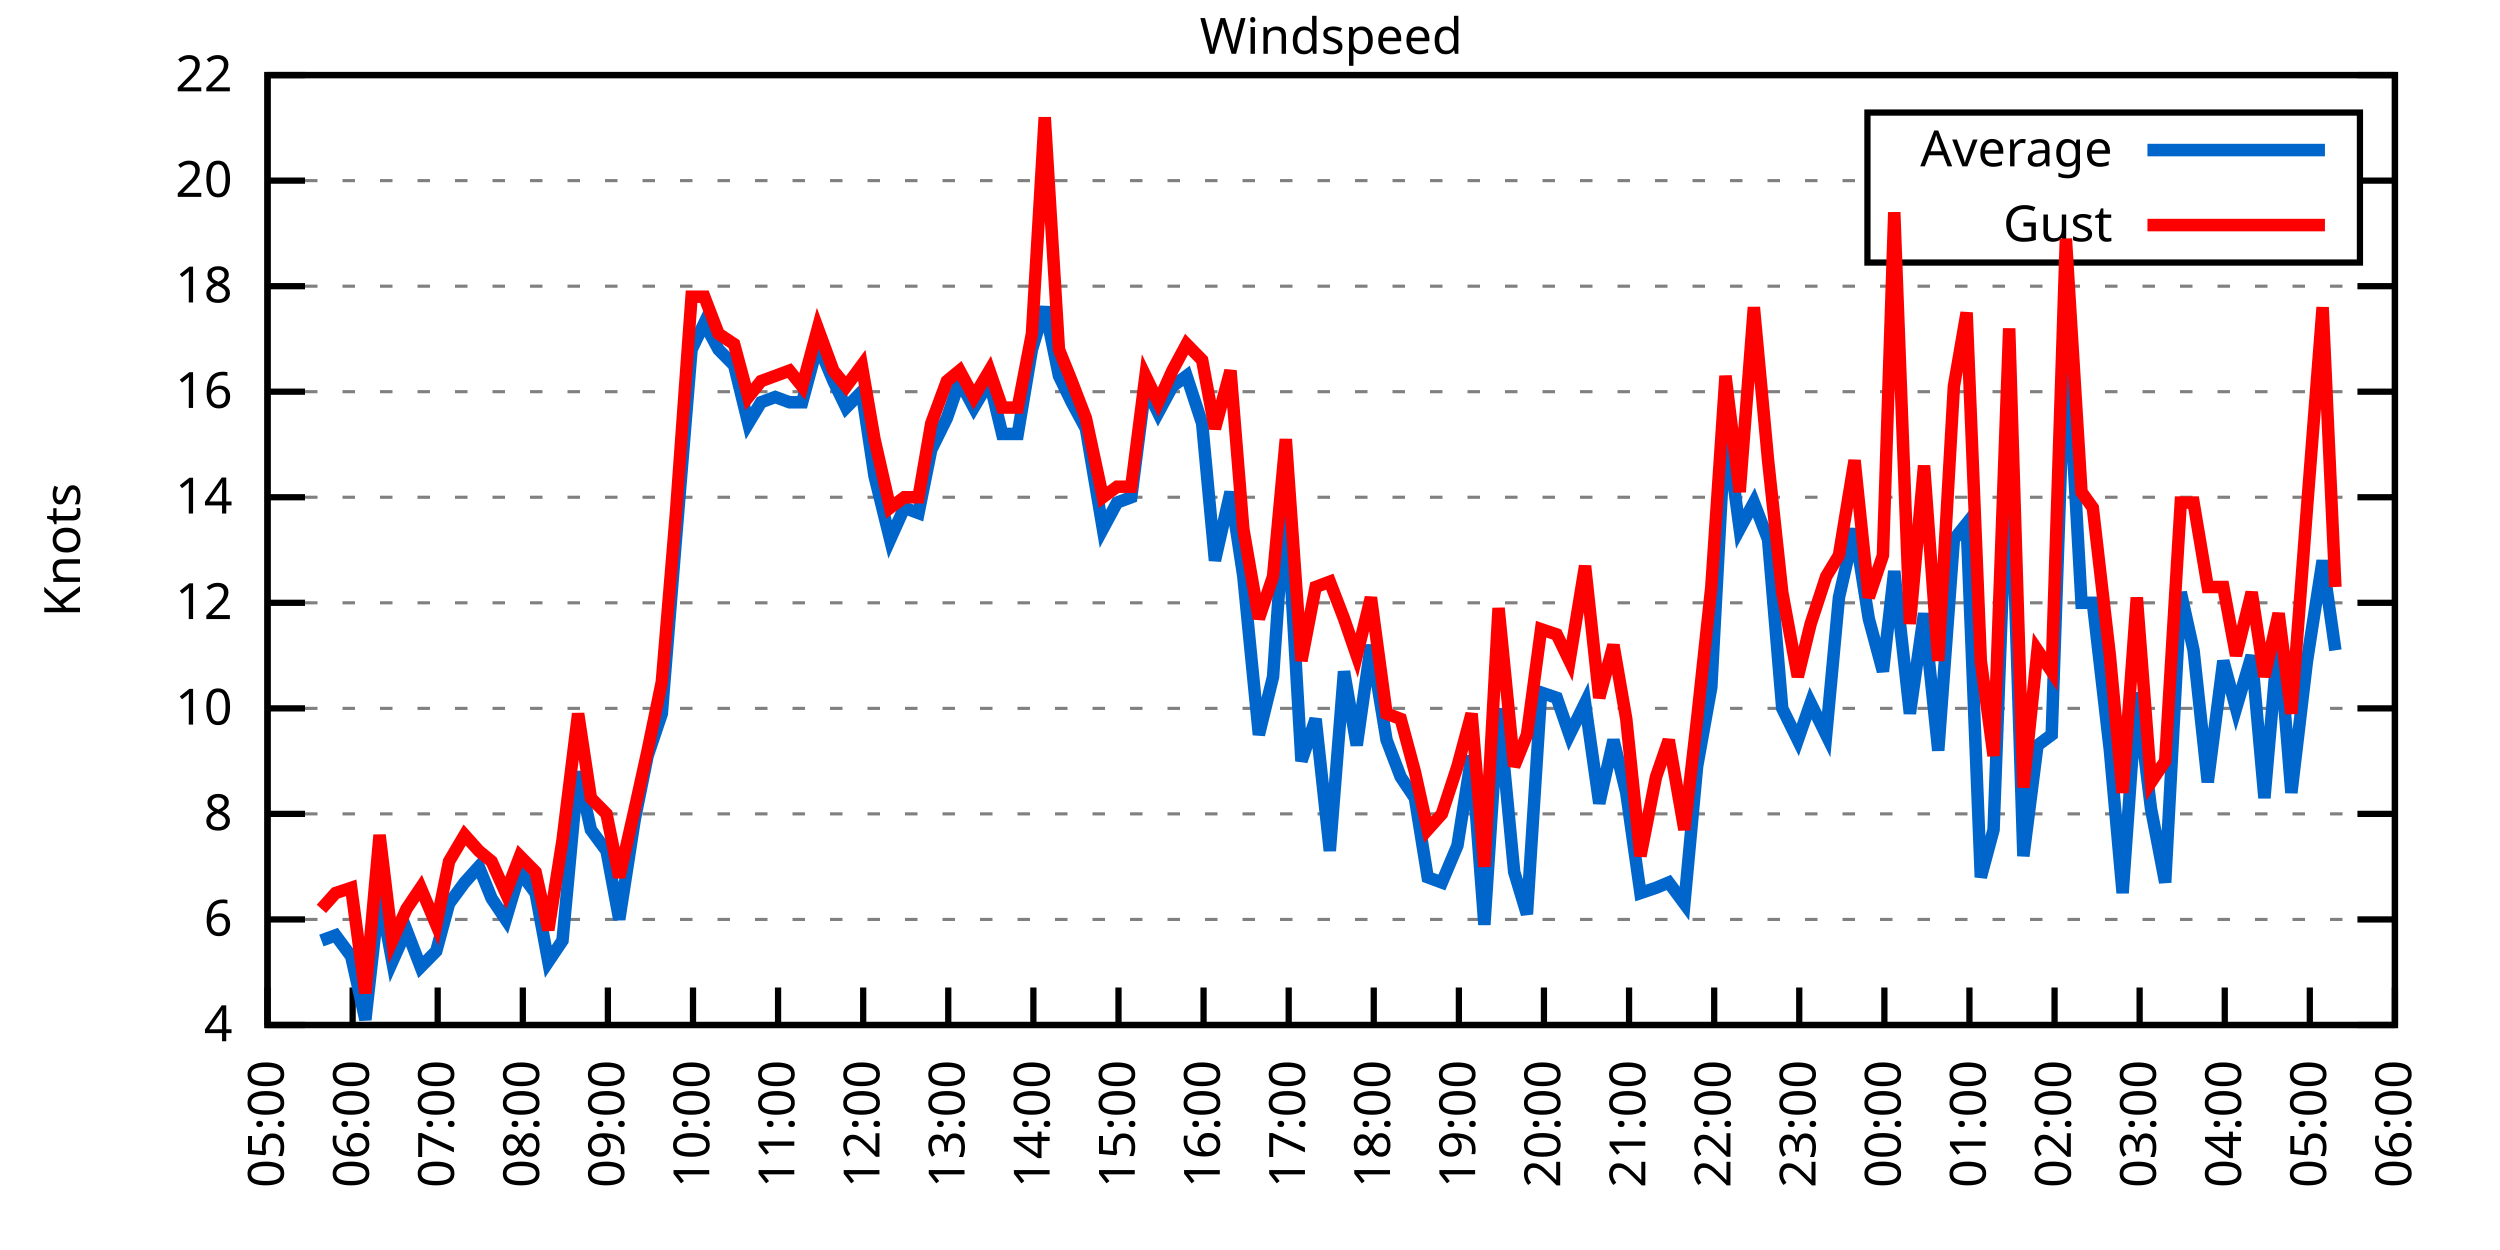
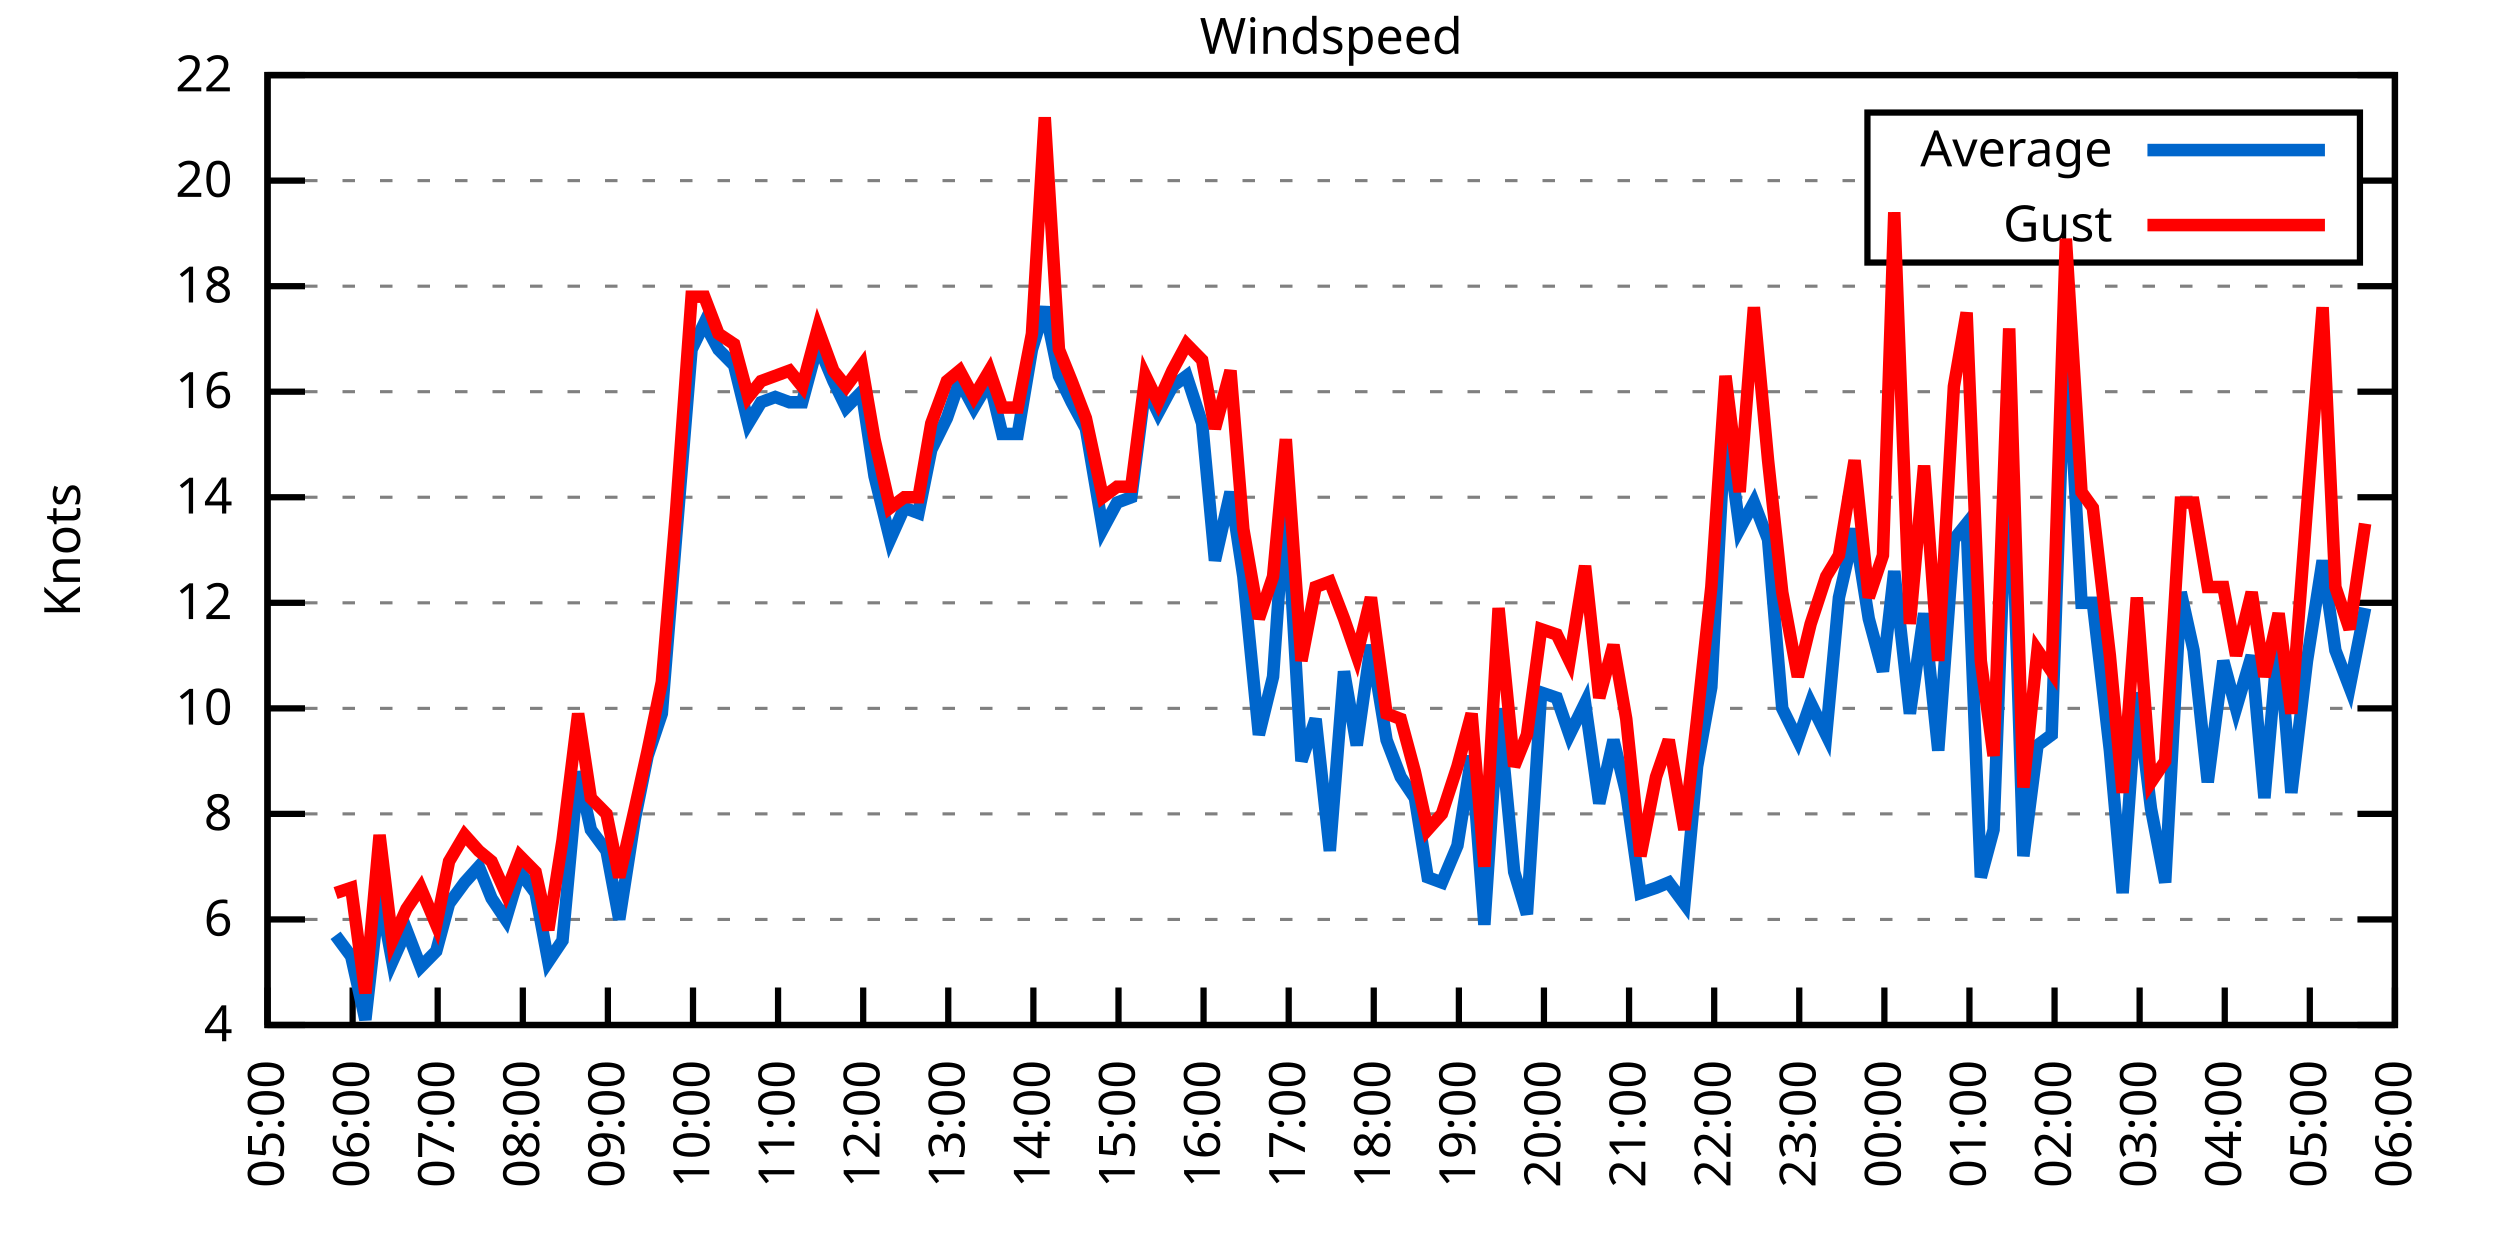
<svg xmlns="http://www.w3.org/2000/svg" xmlns:xlink="http://www.w3.org/1999/xlink" width="400" height="200" viewBox="0 0 400 200">
  <g id="gnuplot_canvas">
    <rect x="0" y="0" width="400" height="200" fill="none" />
    <defs>
      <circle id="gpDot" r="0.5" stroke-width="0.5" stroke="currentColor" />
      <path id="gpPt0" stroke-width="0.333" stroke="currentColor" d="M-1,0 h2 M0,-1 v2" />
      <path id="gpPt1" stroke-width="0.333" stroke="currentColor" d="M-1,-1 L1,1 M1,-1 L-1,1" />
      <path id="gpPt2" stroke-width="0.333" stroke="currentColor" d="M-1,0 L1,0 M0,-1 L0,1 M-1,-1 L1,1 M-1,1 L1,-1" />
      <rect id="gpPt3" stroke-width="0.333" stroke="currentColor" x="-1" y="-1" width="2" height="2" />
      <rect id="gpPt4" stroke-width="0.333" stroke="currentColor" fill="currentColor" x="-1" y="-1" width="2" height="2" />
      <circle id="gpPt5" stroke-width="0.333" stroke="currentColor" cx="0" cy="0" r="1" />
      <use xlink:href="#gpPt5" id="gpPt6" fill="currentColor" stroke="none" />
      <path id="gpPt7" stroke-width="0.333" stroke="currentColor" d="M0,-1.33 L-1.33,0.67 L1.33,0.67 z" />
      <use xlink:href="#gpPt7" id="gpPt8" fill="currentColor" stroke="none" />
      <use xlink:href="#gpPt7" id="gpPt9" stroke="currentColor" transform="rotate(180)" />
      <use xlink:href="#gpPt9" id="gpPt10" fill="currentColor" stroke="none" />
      <use xlink:href="#gpPt3" id="gpPt11" stroke="currentColor" transform="rotate(45)" />
      <use xlink:href="#gpPt11" id="gpPt12" fill="currentColor" stroke="none" />
      <path id="gpPt13" stroke-width="0.333" stroke="currentColor" d="M0,1.330 L1.265,0.411 L0.782,-1.067 L-0.782,-1.076 L-1.265,0.411 z" />
      <use xlink:href="#gpPt13" id="gpPt14" fill="currentColor" stroke="none" />
      <filter id="textbox" filterUnits="objectBoundingBox" x="0" y="0" height="1" width="1">
        <feFlood flood-color="white" flood-opacity="1" result="bgnd" />
        <feComposite in="SourceGraphic" in2="bgnd" operator="atop" />
      </filter>
      <filter id="greybox" filterUnits="objectBoundingBox" x="0" y="0" height="1" width="1">
        <feFlood flood-color="lightgrey" flood-opacity="1" result="grey" />
        <feComposite in="SourceGraphic" in2="grey" operator="atop" />
      </filter>
    </defs>
    <g fill="none" color="white" stroke="currentColor" stroke-width="1.00" stroke-linecap="butt" stroke-linejoin="miter">
</g>
    <g fill="none" color="black" stroke="currentColor" stroke-width="1.00" stroke-linecap="butt" stroke-linejoin="miter">
      <g stroke="none" shape-rendering="crispEdges">
        <polygon fill="rgb(255, 255, 255)" points="42.80,164.00 383.18,164.00 383.18,12.02 42.80,12.02 " />
      </g>
    </g>
    <g fill="none" color="black" stroke="currentColor" stroke-width="1.00" stroke-linecap="butt" stroke-linejoin="miter">
</g>
    <g fill="none" color="black" stroke="black" stroke-width="0.50" stroke-linecap="butt" stroke-linejoin="miter">
</g>
    <g fill="none" color="gray" stroke="currentColor" stroke-width="0.50" stroke-linecap="butt" stroke-linejoin="miter">
      <path stroke="gray" stroke-dasharray="2,4" class="gridline" d="M42.80,164.00 L383.19,164.00  " />
    </g>
    <g fill="none" color="gray" stroke="gray" stroke-width="1.00" stroke-linecap="butt" stroke-linejoin="miter">
</g>
    <g fill="none" color="black" stroke="currentColor" stroke-width="1.00" stroke-linecap="butt" stroke-linejoin="miter">
      <path stroke="black" d="M42.80,164.00 L48.80,164.00 M383.19,164.00 L377.19,164.00  " />
      <g transform="translate(37.20,166.60)" stroke="none" fill="black" font-family="Sans" font-size="8.00" text-anchor="end">
        <text>
          <tspan font-family="Sans"> 4</tspan>
        </text>
      </g>
    </g>
    <g fill="none" color="black" stroke="currentColor" stroke-width="1.00" stroke-linecap="butt" stroke-linejoin="miter">
</g>
    <g fill="none" color="black" stroke="black" stroke-width="0.50" stroke-linecap="butt" stroke-linejoin="miter">
</g>
    <g fill="none" color="gray" stroke="currentColor" stroke-width="0.50" stroke-linecap="butt" stroke-linejoin="miter">
      <path stroke="gray" stroke-dasharray="2,4" class="gridline" d="M42.80,147.11 L383.19,147.11  " />
    </g>
    <g fill="none" color="gray" stroke="gray" stroke-width="1.00" stroke-linecap="butt" stroke-linejoin="miter">
</g>
    <g fill="none" color="black" stroke="currentColor" stroke-width="1.00" stroke-linecap="butt" stroke-linejoin="miter">
      <path stroke="black" d="M42.80,147.11 L48.80,147.11 M383.19,147.11 L377.19,147.11  " />
      <g transform="translate(37.20,149.71)" stroke="none" fill="black" font-family="Sans" font-size="8.00" text-anchor="end">
        <text>
          <tspan font-family="Sans"> 6</tspan>
        </text>
      </g>
    </g>
    <g fill="none" color="black" stroke="currentColor" stroke-width="1.00" stroke-linecap="butt" stroke-linejoin="miter">
</g>
    <g fill="none" color="black" stroke="black" stroke-width="0.50" stroke-linecap="butt" stroke-linejoin="miter">
</g>
    <g fill="none" color="gray" stroke="currentColor" stroke-width="0.50" stroke-linecap="butt" stroke-linejoin="miter">
      <path stroke="gray" stroke-dasharray="2,4" class="gridline" d="M42.80,130.22 L383.19,130.22  " />
    </g>
    <g fill="none" color="gray" stroke="gray" stroke-width="1.00" stroke-linecap="butt" stroke-linejoin="miter">
</g>
    <g fill="none" color="black" stroke="currentColor" stroke-width="1.00" stroke-linecap="butt" stroke-linejoin="miter">
      <path stroke="black" d="M42.80,130.22 L48.80,130.22 M383.19,130.22 L377.19,130.22  " />
      <g transform="translate(37.20,132.82)" stroke="none" fill="black" font-family="Sans" font-size="8.00" text-anchor="end">
        <text>
          <tspan font-family="Sans"> 8</tspan>
        </text>
      </g>
    </g>
    <g fill="none" color="black" stroke="currentColor" stroke-width="1.00" stroke-linecap="butt" stroke-linejoin="miter">
</g>
    <g fill="none" color="black" stroke="black" stroke-width="0.50" stroke-linecap="butt" stroke-linejoin="miter">
</g>
    <g fill="none" color="gray" stroke="currentColor" stroke-width="0.50" stroke-linecap="butt" stroke-linejoin="miter">
      <path stroke="gray" stroke-dasharray="2,4" class="gridline" d="M42.80,113.34 L383.19,113.34  " />
    </g>
    <g fill="none" color="gray" stroke="gray" stroke-width="1.00" stroke-linecap="butt" stroke-linejoin="miter">
</g>
    <g fill="none" color="black" stroke="currentColor" stroke-width="1.00" stroke-linecap="butt" stroke-linejoin="miter">
      <path stroke="black" d="M42.80,113.34 L48.80,113.34 M383.19,113.34 L377.19,113.34  " />
      <g transform="translate(37.20,115.94)" stroke="none" fill="black" font-family="Sans" font-size="8.00" text-anchor="end">
        <text>
          <tspan font-family="Sans"> 10</tspan>
        </text>
      </g>
    </g>
    <g fill="none" color="black" stroke="currentColor" stroke-width="1.00" stroke-linecap="butt" stroke-linejoin="miter">
</g>
    <g fill="none" color="black" stroke="black" stroke-width="0.50" stroke-linecap="butt" stroke-linejoin="miter">
</g>
    <g fill="none" color="gray" stroke="currentColor" stroke-width="0.50" stroke-linecap="butt" stroke-linejoin="miter">
      <path stroke="gray" stroke-dasharray="2,4" class="gridline" d="M42.80,96.45 L383.19,96.45  " />
    </g>
    <g fill="none" color="gray" stroke="gray" stroke-width="1.00" stroke-linecap="butt" stroke-linejoin="miter">
</g>
    <g fill="none" color="black" stroke="currentColor" stroke-width="1.00" stroke-linecap="butt" stroke-linejoin="miter">
      <path stroke="black" d="M42.80,96.45 L48.80,96.45 M383.19,96.45 L377.19,96.45  " />
      <g transform="translate(37.20,99.05)" stroke="none" fill="black" font-family="Sans" font-size="8.00" text-anchor="end">
        <text>
          <tspan font-family="Sans"> 12</tspan>
        </text>
      </g>
    </g>
    <g fill="none" color="black" stroke="currentColor" stroke-width="1.00" stroke-linecap="butt" stroke-linejoin="miter">
</g>
    <g fill="none" color="black" stroke="black" stroke-width="0.50" stroke-linecap="butt" stroke-linejoin="miter">
</g>
    <g fill="none" color="gray" stroke="currentColor" stroke-width="0.50" stroke-linecap="butt" stroke-linejoin="miter">
      <path stroke="gray" stroke-dasharray="2,4" class="gridline" d="M42.80,79.56 L383.19,79.56  " />
    </g>
    <g fill="none" color="gray" stroke="gray" stroke-width="1.00" stroke-linecap="butt" stroke-linejoin="miter">
</g>
    <g fill="none" color="black" stroke="currentColor" stroke-width="1.00" stroke-linecap="butt" stroke-linejoin="miter">
      <path stroke="black" d="M42.80,79.56 L48.80,79.56 M383.19,79.56 L377.19,79.56  " />
      <g transform="translate(37.20,82.16)" stroke="none" fill="black" font-family="Sans" font-size="8.00" text-anchor="end">
        <text>
          <tspan font-family="Sans"> 14</tspan>
        </text>
      </g>
    </g>
    <g fill="none" color="black" stroke="currentColor" stroke-width="1.00" stroke-linecap="butt" stroke-linejoin="miter">
</g>
    <g fill="none" color="black" stroke="black" stroke-width="0.50" stroke-linecap="butt" stroke-linejoin="miter">
</g>
    <g fill="none" color="gray" stroke="currentColor" stroke-width="0.50" stroke-linecap="butt" stroke-linejoin="miter">
      <path stroke="gray" stroke-dasharray="2,4" class="gridline" d="M42.80,62.67 L383.19,62.67  " />
    </g>
    <g fill="none" color="gray" stroke="gray" stroke-width="1.00" stroke-linecap="butt" stroke-linejoin="miter">
</g>
    <g fill="none" color="black" stroke="currentColor" stroke-width="1.00" stroke-linecap="butt" stroke-linejoin="miter">
      <path stroke="black" d="M42.80,62.67 L48.80,62.67 M383.19,62.67 L377.19,62.67  " />
      <g transform="translate(37.20,65.27)" stroke="none" fill="black" font-family="Sans" font-size="8.00" text-anchor="end">
        <text>
          <tspan font-family="Sans"> 16</tspan>
        </text>
      </g>
    </g>
    <g fill="none" color="black" stroke="currentColor" stroke-width="1.00" stroke-linecap="butt" stroke-linejoin="miter">
</g>
    <g fill="none" color="black" stroke="black" stroke-width="0.50" stroke-linecap="butt" stroke-linejoin="miter">
</g>
    <g fill="none" color="gray" stroke="currentColor" stroke-width="0.50" stroke-linecap="butt" stroke-linejoin="miter">
      <path stroke="gray" stroke-dasharray="2,4" class="gridline" d="M42.80,45.79 L383.19,45.79  " />
    </g>
    <g fill="none" color="gray" stroke="gray" stroke-width="1.00" stroke-linecap="butt" stroke-linejoin="miter">
</g>
    <g fill="none" color="black" stroke="currentColor" stroke-width="1.00" stroke-linecap="butt" stroke-linejoin="miter">
      <path stroke="black" d="M42.80,45.79 L48.80,45.79 M383.19,45.79 L377.19,45.79  " />
      <g transform="translate(37.20,48.39)" stroke="none" fill="black" font-family="Sans" font-size="8.00" text-anchor="end">
        <text>
          <tspan font-family="Sans"> 18</tspan>
        </text>
      </g>
    </g>
    <g fill="none" color="black" stroke="currentColor" stroke-width="1.00" stroke-linecap="butt" stroke-linejoin="miter">
</g>
    <g fill="none" color="black" stroke="black" stroke-width="0.50" stroke-linecap="butt" stroke-linejoin="miter">
</g>
    <g fill="none" color="gray" stroke="currentColor" stroke-width="0.50" stroke-linecap="butt" stroke-linejoin="miter">
      <path stroke="gray" stroke-dasharray="2,4" class="gridline" d="M42.80,28.90 L298.79,28.90 M377.59,28.90 L383.19,28.90  " />
    </g>
    <g fill="none" color="gray" stroke="gray" stroke-width="1.00" stroke-linecap="butt" stroke-linejoin="miter">
</g>
    <g fill="none" color="black" stroke="currentColor" stroke-width="1.00" stroke-linecap="butt" stroke-linejoin="miter">
      <path stroke="black" d="M42.80,28.90 L48.80,28.90 M383.19,28.90 L377.19,28.90  " />
      <g transform="translate(37.20,31.50)" stroke="none" fill="black" font-family="Sans" font-size="8.00" text-anchor="end">
        <text>
          <tspan font-family="Sans"> 20</tspan>
        </text>
      </g>
    </g>
    <g fill="none" color="black" stroke="currentColor" stroke-width="1.00" stroke-linecap="butt" stroke-linejoin="miter">
</g>
    <g fill="none" color="black" stroke="black" stroke-width="0.50" stroke-linecap="butt" stroke-linejoin="miter">
</g>
    <g fill="none" color="gray" stroke="currentColor" stroke-width="0.50" stroke-linecap="butt" stroke-linejoin="miter">
      <path stroke="gray" stroke-dasharray="2,4" class="gridline" d="M42.80,12.01 L383.19,12.01  " />
    </g>
    <g fill="none" color="gray" stroke="gray" stroke-width="1.00" stroke-linecap="butt" stroke-linejoin="miter">
</g>
    <g fill="none" color="black" stroke="currentColor" stroke-width="1.00" stroke-linecap="butt" stroke-linejoin="miter">
      <path stroke="black" d="M42.80,12.01 L48.80,12.01 M383.19,12.01 L377.19,12.01  " />
      <g transform="translate(37.20,14.61)" stroke="none" fill="black" font-family="Sans" font-size="8.00" text-anchor="end">
        <text>
          <tspan font-family="Sans"> 22</tspan>
        </text>
      </g>
    </g>
    <g fill="none" color="black" stroke="currentColor" stroke-width="1.00" stroke-linecap="butt" stroke-linejoin="miter">
      <path stroke="black" d="M42.80,164.00 L42.80,158.00  " />
      <g transform="translate(45.40,169.60) rotate(270.00)" stroke="none" fill="black" font-family="Sans" font-size="8.00" text-anchor="end">
        <text>
          <tspan font-family="Sans">05:00</tspan>
        </text>
      </g>
    </g>
    <g fill="none" color="black" stroke="currentColor" stroke-width="1.00" stroke-linecap="butt" stroke-linejoin="miter">
      <path stroke="black" d="M56.42,164.00 L56.42,158.00  " />
      <g transform="translate(59.02,169.60) rotate(270.00)" stroke="none" fill="black" font-family="Sans" font-size="8.00" text-anchor="end">
        <text>
          <tspan font-family="Sans">06:00</tspan>
        </text>
      </g>
    </g>
    <g fill="none" color="black" stroke="currentColor" stroke-width="1.00" stroke-linecap="butt" stroke-linejoin="miter">
      <path stroke="black" d="M70.03,164.00 L70.03,158.00  " />
      <g transform="translate(72.63,169.60) rotate(270.00)" stroke="none" fill="black" font-family="Sans" font-size="8.00" text-anchor="end">
        <text>
          <tspan font-family="Sans">07:00</tspan>
        </text>
      </g>
    </g>
    <g fill="none" color="black" stroke="currentColor" stroke-width="1.00" stroke-linecap="butt" stroke-linejoin="miter">
      <path stroke="black" d="M83.65,164.00 L83.65,158.00  " />
      <g transform="translate(86.25,169.60) rotate(270.00)" stroke="none" fill="black" font-family="Sans" font-size="8.00" text-anchor="end">
        <text>
          <tspan font-family="Sans">08:00</tspan>
        </text>
      </g>
    </g>
    <g fill="none" color="black" stroke="currentColor" stroke-width="1.00" stroke-linecap="butt" stroke-linejoin="miter">
      <path stroke="black" d="M97.26,164.00 L97.26,158.00  " />
      <g transform="translate(99.86,169.60) rotate(270.00)" stroke="none" fill="black" font-family="Sans" font-size="8.00" text-anchor="end">
        <text>
          <tspan font-family="Sans">09:00</tspan>
        </text>
      </g>
    </g>
    <g fill="none" color="black" stroke="currentColor" stroke-width="1.00" stroke-linecap="butt" stroke-linejoin="miter">
      <path stroke="black" d="M110.88,164.00 L110.88,158.00  " />
      <g transform="translate(113.48,169.60) rotate(270.00)" stroke="none" fill="black" font-family="Sans" font-size="8.00" text-anchor="end">
        <text>
          <tspan font-family="Sans">10:00</tspan>
        </text>
      </g>
    </g>
    <g fill="none" color="black" stroke="currentColor" stroke-width="1.00" stroke-linecap="butt" stroke-linejoin="miter">
      <path stroke="black" d="M124.49,164.00 L124.49,158.00  " />
      <g transform="translate(127.09,169.60) rotate(270.00)" stroke="none" fill="black" font-family="Sans" font-size="8.00" text-anchor="end">
        <text>
          <tspan font-family="Sans">11:00</tspan>
        </text>
      </g>
    </g>
    <g fill="none" color="black" stroke="currentColor" stroke-width="1.00" stroke-linecap="butt" stroke-linejoin="miter">
      <path stroke="black" d="M138.11,164.00 L138.11,158.00  " />
      <g transform="translate(140.71,169.60) rotate(270.00)" stroke="none" fill="black" font-family="Sans" font-size="8.00" text-anchor="end">
        <text>
          <tspan font-family="Sans">12:00</tspan>
        </text>
      </g>
    </g>
    <g fill="none" color="black" stroke="currentColor" stroke-width="1.00" stroke-linecap="butt" stroke-linejoin="miter">
      <path stroke="black" d="M151.72,164.00 L151.72,158.00  " />
      <g transform="translate(154.32,169.60) rotate(270.00)" stroke="none" fill="black" font-family="Sans" font-size="8.00" text-anchor="end">
        <text>
          <tspan font-family="Sans">13:00</tspan>
        </text>
      </g>
    </g>
    <g fill="none" color="black" stroke="currentColor" stroke-width="1.00" stroke-linecap="butt" stroke-linejoin="miter">
      <path stroke="black" d="M165.34,164.00 L165.34,158.00  " />
      <g transform="translate(167.94,169.60) rotate(270.00)" stroke="none" fill="black" font-family="Sans" font-size="8.00" text-anchor="end">
        <text>
          <tspan font-family="Sans">14:00</tspan>
        </text>
      </g>
    </g>
    <g fill="none" color="black" stroke="currentColor" stroke-width="1.00" stroke-linecap="butt" stroke-linejoin="miter">
      <path stroke="black" d="M178.96,164.00 L178.96,158.00  " />
      <g transform="translate(181.56,169.60) rotate(270.00)" stroke="none" fill="black" font-family="Sans" font-size="8.00" text-anchor="end">
        <text>
          <tspan font-family="Sans">15:00</tspan>
        </text>
      </g>
    </g>
    <g fill="none" color="black" stroke="currentColor" stroke-width="1.00" stroke-linecap="butt" stroke-linejoin="miter">
      <path stroke="black" d="M192.57,164.00 L192.57,158.00  " />
      <g transform="translate(195.17,169.60) rotate(270.00)" stroke="none" fill="black" font-family="Sans" font-size="8.00" text-anchor="end">
        <text>
          <tspan font-family="Sans">16:00</tspan>
        </text>
      </g>
    </g>
    <g fill="none" color="black" stroke="currentColor" stroke-width="1.00" stroke-linecap="butt" stroke-linejoin="miter">
      <path stroke="black" d="M206.19,164.00 L206.19,158.00  " />
      <g transform="translate(208.79,169.60) rotate(270.00)" stroke="none" fill="black" font-family="Sans" font-size="8.00" text-anchor="end">
        <text>
          <tspan font-family="Sans">17:00</tspan>
        </text>
      </g>
    </g>
    <g fill="none" color="black" stroke="currentColor" stroke-width="1.00" stroke-linecap="butt" stroke-linejoin="miter">
      <path stroke="black" d="M219.80,164.00 L219.80,158.00  " />
      <g transform="translate(222.40,169.60) rotate(270.00)" stroke="none" fill="black" font-family="Sans" font-size="8.00" text-anchor="end">
        <text>
          <tspan font-family="Sans">18:00</tspan>
        </text>
      </g>
    </g>
    <g fill="none" color="black" stroke="currentColor" stroke-width="1.00" stroke-linecap="butt" stroke-linejoin="miter">
      <path stroke="black" d="M233.42,164.00 L233.42,158.00  " />
      <g transform="translate(236.02,169.60) rotate(270.00)" stroke="none" fill="black" font-family="Sans" font-size="8.00" text-anchor="end">
        <text>
          <tspan font-family="Sans">19:00</tspan>
        </text>
      </g>
    </g>
    <g fill="none" color="black" stroke="currentColor" stroke-width="1.00" stroke-linecap="butt" stroke-linejoin="miter">
      <path stroke="black" d="M247.03,164.00 L247.03,158.00  " />
      <g transform="translate(249.63,169.60) rotate(270.00)" stroke="none" fill="black" font-family="Sans" font-size="8.00" text-anchor="end">
        <text>
          <tspan font-family="Sans">20:00</tspan>
        </text>
      </g>
    </g>
    <g fill="none" color="black" stroke="currentColor" stroke-width="1.00" stroke-linecap="butt" stroke-linejoin="miter">
      <path stroke="black" d="M260.65,164.00 L260.65,158.00  " />
      <g transform="translate(263.25,169.60) rotate(270.00)" stroke="none" fill="black" font-family="Sans" font-size="8.00" text-anchor="end">
        <text>
          <tspan font-family="Sans">21:00</tspan>
        </text>
      </g>
    </g>
    <g fill="none" color="black" stroke="currentColor" stroke-width="1.00" stroke-linecap="butt" stroke-linejoin="miter">
      <path stroke="black" d="M274.27,164.00 L274.27,158.00  " />
      <g transform="translate(276.87,169.60) rotate(270.00)" stroke="none" fill="black" font-family="Sans" font-size="8.00" text-anchor="end">
        <text>
          <tspan font-family="Sans">22:00</tspan>
        </text>
      </g>
    </g>
    <g fill="none" color="black" stroke="currentColor" stroke-width="1.00" stroke-linecap="butt" stroke-linejoin="miter">
      <path stroke="black" d="M287.88,164.00 L287.88,158.00  " />
      <g transform="translate(290.48,169.60) rotate(270.00)" stroke="none" fill="black" font-family="Sans" font-size="8.00" text-anchor="end">
        <text>
          <tspan font-family="Sans">23:00</tspan>
        </text>
      </g>
    </g>
    <g fill="none" color="black" stroke="currentColor" stroke-width="1.00" stroke-linecap="butt" stroke-linejoin="miter">
      <path stroke="black" d="M301.50,164.00 L301.50,158.00  " />
      <g transform="translate(304.10,169.60) rotate(270.00)" stroke="none" fill="black" font-family="Sans" font-size="8.00" text-anchor="end">
        <text>
          <tspan font-family="Sans">00:00</tspan>
        </text>
      </g>
    </g>
    <g fill="none" color="black" stroke="currentColor" stroke-width="1.00" stroke-linecap="butt" stroke-linejoin="miter">
      <path stroke="black" d="M315.11,164.00 L315.11,158.00  " />
      <g transform="translate(317.71,169.60) rotate(270.00)" stroke="none" fill="black" font-family="Sans" font-size="8.00" text-anchor="end">
        <text>
          <tspan font-family="Sans">01:00</tspan>
        </text>
      </g>
    </g>
    <g fill="none" color="black" stroke="currentColor" stroke-width="1.00" stroke-linecap="butt" stroke-linejoin="miter">
      <path stroke="black" d="M328.73,164.00 L328.73,158.00  " />
      <g transform="translate(331.33,169.60) rotate(270.00)" stroke="none" fill="black" font-family="Sans" font-size="8.00" text-anchor="end">
        <text>
          <tspan font-family="Sans">02:00</tspan>
        </text>
      </g>
    </g>
    <g fill="none" color="black" stroke="currentColor" stroke-width="1.00" stroke-linecap="butt" stroke-linejoin="miter">
      <path stroke="black" d="M342.34,164.00 L342.34,158.00  " />
      <g transform="translate(344.94,169.60) rotate(270.00)" stroke="none" fill="black" font-family="Sans" font-size="8.00" text-anchor="end">
        <text>
          <tspan font-family="Sans">03:00</tspan>
        </text>
      </g>
    </g>
    <g fill="none" color="black" stroke="currentColor" stroke-width="1.00" stroke-linecap="butt" stroke-linejoin="miter">
      <path stroke="black" d="M355.96,164.00 L355.96,158.00  " />
      <g transform="translate(358.56,169.60) rotate(270.00)" stroke="none" fill="black" font-family="Sans" font-size="8.00" text-anchor="end">
        <text>
          <tspan font-family="Sans">04:00</tspan>
        </text>
      </g>
    </g>
    <g fill="none" color="black" stroke="currentColor" stroke-width="1.00" stroke-linecap="butt" stroke-linejoin="miter">
      <path stroke="black" d="M369.57,164.00 L369.57,158.00  " />
      <g transform="translate(372.17,169.60) rotate(270.00)" stroke="none" fill="black" font-family="Sans" font-size="8.00" text-anchor="end">
        <text>
          <tspan font-family="Sans">05:00</tspan>
        </text>
      </g>
    </g>
    <g fill="none" color="black" stroke="currentColor" stroke-width="1.00" stroke-linecap="butt" stroke-linejoin="miter">
      <path stroke="black" d="M383.19,164.00 L383.19,158.00  " />
      <g transform="translate(385.79,169.60) rotate(270.00)" stroke="none" fill="black" font-family="Sans" font-size="8.00" text-anchor="end">
        <text>
          <tspan font-family="Sans">06:00</tspan>
        </text>
      </g>
    </g>
    <g fill="none" color="black" stroke="currentColor" stroke-width="1.00" stroke-linecap="butt" stroke-linejoin="miter">
</g>
    <g fill="none" color="black" stroke="currentColor" stroke-width="1.00" stroke-linecap="butt" stroke-linejoin="miter">
      <path stroke="black" d="M42.80,12.01 L42.80,164.00 L383.19,164.00 L383.19,12.01 L42.80,12.01 Z  " />
    </g>
    <g fill="none" color="black" stroke="currentColor" stroke-width="1.00" stroke-linecap="butt" stroke-linejoin="miter">
</g>
    <g fill="none" color="black" stroke="currentColor" stroke-width="1.00" stroke-linecap="butt" stroke-linejoin="miter">
      <path stroke="black" d="M298.79,42.01 L298.79,18.01 L377.59,18.01 L377.59,42.01 L298.79,42.01 Z  " />
    </g>
    <g id="Windspeed_plot_1">
      <g fill="none" color="white" stroke="black" stroke-width="2.00" stroke-linecap="butt" stroke-linejoin="miter">
</g>
      <g fill="none" color="black" stroke="currentColor" stroke-width="2.00" stroke-linecap="butt" stroke-linejoin="miter">
        <g transform="translate(337.99,26.61)" stroke="none" fill="black" font-family="Sans" font-size="8.00" text-anchor="end">
          <text>
            <tspan font-family="Sans">Average</tspan>
          </text>
        </g>
      </g>
      <g fill="none" color="black" stroke="currentColor" stroke-width="2.00" stroke-linecap="butt" stroke-linejoin="miter">
-         <path stroke="rgb(  0, 102, 204)" d="M343.59,24.01 L371.99,24.01 M51.42,150.49 L53.69,149.65 L56.19,153.02 L58.46,163.16 L60.73,142.89 L62.77,153.87   L65.04,148.80 L67.31,154.71 L69.80,152.18 L71.85,144.58 L74.34,141.20 L76.61,138.67 L78.65,143.73 L80.92,147.11   L83.19,139.51 L85.69,142.89 L87.73,153.87 L90.00,150.49 L92.50,123.47 L94.54,132.76 L97.04,136.14 L99.08,147.11   L101.57,131.07 L103.62,120.94 L105.89,114.18 L108.15,86.32 L110.65,55.92 L112.69,51.70 L114.96,55.92 L117.46,58.45   L119.73,67.74 L121.77,64.36 L124.04,63.52 L126.31,64.36 L128.35,64.36 L130.85,55.07 L133.34,60.98 L135.39,65.21   L137.88,62.67 L139.92,76.18 L142.42,86.32 L144.69,81.25 L146.96,82.09 L149.00,71.96 L151.50,66.90 L153.54,60.98   L155.81,65.21 L158.31,60.98 L160.35,69.43 L162.84,69.43 L165.11,55.92 L167.16,49.16 L169.43,60.14 L171.47,64.36   L173.74,68.58 L176.46,84.63 L178.73,80.41 L181.00,79.56 L183.27,61.83 L185.31,66.05 L187.58,61.83 L189.85,60.14   L192.34,67.74 L194.39,89.69 L196.88,78.72 L198.93,92.23 L201.42,117.56 L203.69,108.27 L205.73,78.72 L208.23,121.78   L210.50,115.03 L212.77,136.14 L215.04,107.43 L217.08,119.25 L219.35,103.20 L221.85,118.40 L224.11,124.31 L226.38,127.69   L228.43,140.36 L230.70,141.20 L233.19,135.29 L235.46,120.94 L237.50,147.96 L239.77,113.34 L242.27,139.51 L244.31,146.27   L246.58,110.80 L249.08,111.65 L251.12,117.56 L253.61,112.49 L255.88,128.54 L258.15,118.40 L260.20,126.85 L262.47,142.89   L264.96,142.05 L267.00,141.20 L269.50,144.58 L271.54,122.62 L273.81,109.96 L276.08,67.74 L278.35,84.63 L280.62,80.41   L282.89,86.32 L285.16,113.34 L287.65,118.40 L289.70,112.49 L292.19,117.56 L294.23,95.60 L296.73,84.63 L299.00,98.98   L301.27,107.43 L303.08,91.38 L305.58,114.18 L307.85,98.14 L310.12,120.09 L312.62,86.32 L314.66,83.78 L316.93,140.36   L318.97,132.76 L321.47,66.05 L323.74,136.98 L326.00,119.25 L328.27,117.56 L330.54,51.70 L333.04,96.45 L334.85,96.45   L337.58,120.09 L339.62,142.89 L341.89,110.80 L344.16,129.38 L346.43,141.20 L348.92,94.76 L350.97,104.05 L353.24,125.16   L355.73,105.74 L357.77,113.34 L360.27,104.89 L362.31,127.69 L364.58,101.52 L366.62,126.85 L369.12,105.74 L371.62,89.69   L373.66,104.05  " />
+         <path stroke="rgb(  0, 102, 204)" d="M343.59,24.01 L371.99,24.01 M53.69,149.65 L56.19,153.02 L58.46,163.16 L60.73,142.89 L62.77,153.87 L65.04,148.80   L67.31,154.71 L69.80,152.18 L71.85,144.58 L74.34,141.20 L76.61,138.67 L78.65,143.73 L80.92,147.11 L83.19,139.51   L85.69,142.89 L87.73,153.87 L90.00,150.49 L92.50,123.47 L94.54,132.76 L97.04,136.14 L99.08,147.11 L101.57,131.07   L103.62,120.94 L105.89,114.18 L108.15,86.32 L110.65,55.92 L112.69,51.70 L114.96,55.92 L117.46,58.45 L119.73,67.74   L121.77,64.36 L124.04,63.52 L126.31,64.36 L128.35,64.36 L130.85,55.07 L133.34,60.98 L135.39,65.21 L137.88,62.67   L139.92,76.18 L142.42,86.32 L144.69,81.25 L146.96,82.09 L149.00,71.96 L151.50,66.90 L153.54,60.98 L155.81,65.21   L158.31,60.98 L160.35,69.43 L162.84,69.43 L165.11,55.92 L167.16,49.16 L169.43,60.14 L171.47,64.36 L173.74,68.58   L176.46,84.63 L178.73,80.41 L181.00,79.56 L183.27,61.83 L185.31,66.05 L187.58,61.83 L189.85,60.14 L192.34,67.74   L194.39,89.69 L196.88,78.72 L198.93,92.23 L201.42,117.56 L203.69,108.27 L205.73,78.72 L208.23,121.78 L210.50,115.03   L212.77,136.14 L215.04,107.43 L217.08,119.25 L219.35,103.20 L221.85,118.40 L224.11,124.31 L226.38,127.69 L228.43,140.36   L230.70,141.20 L233.19,135.29 L235.46,120.94 L237.50,147.96 L239.77,113.34 L242.27,139.51 L244.31,146.27 L246.58,110.80   L249.08,111.65 L251.12,117.56 L253.61,112.49 L255.88,128.54 L258.15,118.40 L260.20,126.85 L262.47,142.89 L264.96,142.05   L267.00,141.20 L269.50,144.58 L271.54,122.62 L273.81,109.96 L276.08,67.74 L278.35,84.63 L280.62,80.41 L282.89,86.32   L285.16,113.34 L287.65,118.40 L289.70,112.49 L292.19,117.56 L294.23,95.60 L296.73,84.63 L299.00,98.98 L301.27,107.43   L303.08,91.38 L305.58,114.18 L307.85,98.14 L310.12,120.09 L312.62,86.32 L314.66,83.78 L316.93,140.36 L318.97,132.76   L321.47,66.05 L323.74,136.98 L326.00,119.25 L328.27,117.56 L330.54,51.70 L333.04,96.45 L334.85,96.45 L337.58,120.09   L339.62,142.89 L341.89,110.80 L344.16,129.38 L346.43,141.20 L348.92,94.76 L350.97,104.05 L353.24,125.16 L355.73,105.74   L357.77,113.34 L360.27,104.89 L362.31,127.69 L364.58,101.52 L366.62,126.85 L369.12,105.74 L371.62,89.69 L373.66,104.05   L375.93,109.96 L378.42,97.29  " />
      </g>
    </g>
    <g id="Windspeed_plot_2">
      <g fill="none" color="black" stroke="currentColor" stroke-width="2.00" stroke-linecap="butt" stroke-linejoin="miter">
        <g transform="translate(337.99,38.61)" stroke="none" fill="black" font-family="Sans" font-size="8.00" text-anchor="end">
          <text>
            <tspan font-family="Sans">Gust</tspan>
          </text>
        </g>
      </g>
      <g fill="none" color="black" stroke="currentColor" stroke-width="2.00" stroke-linecap="butt" stroke-linejoin="miter">
-         <path stroke="rgb(255,   0,   0)" d="M343.59,36.01 L371.99,36.01 M51.42,145.42 L53.69,142.89 L56.19,142.05 L58.46,158.93 L60.73,133.60 L62.77,150.49   L65.04,145.42 L67.31,142.05 L69.80,147.96 L71.85,137.82 L74.34,133.60 L76.61,136.14 L78.65,137.82 L80.92,142.89   L83.19,136.98 L85.69,139.51 L87.73,148.80 L90.00,134.45 L92.50,114.18 L94.54,127.69 L97.04,130.22 L99.08,140.36   L101.57,129.38 L103.62,120.09 L105.89,109.11 L108.15,82.09 L110.65,47.47 L112.69,47.47 L114.96,53.39 L117.46,55.07   L119.73,63.52 L121.77,60.98 L124.04,60.14 L126.31,59.30 L128.35,61.83 L130.85,52.54 L133.34,59.30 L135.39,61.83   L137.88,58.45 L139.92,70.27 L142.42,81.25 L144.69,79.56 L146.96,79.56 L149.00,67.74 L151.50,60.98 L153.54,59.30   L155.81,63.52 L158.31,59.30 L160.35,65.21 L162.84,65.21 L165.11,53.39 L167.16,18.77 L169.43,55.92 L171.47,60.98   L173.74,66.90 L176.46,79.56 L178.73,77.87 L181.00,77.87 L183.27,60.14 L185.31,64.36 L187.58,59.30 L189.85,55.07   L192.34,57.61 L194.39,68.58 L196.88,59.30 L198.93,84.63 L201.42,98.98 L203.69,92.23 L205.73,70.27 L208.23,105.74   L210.50,93.92 L212.77,93.07 L215.04,98.98 L217.08,104.89 L219.35,95.60 L221.85,114.18 L224.11,115.03 L226.38,123.47   L228.43,132.76 L230.70,130.22 L233.19,122.62 L235.46,114.18 L237.50,138.67 L239.77,97.29 L242.27,122.62 L244.31,117.56   L246.58,100.67 L249.08,101.52 L251.12,105.74 L253.61,90.54 L255.88,111.65 L258.15,103.20 L260.20,115.03 L262.47,136.98   L264.96,124.31 L267.00,118.40 L269.50,132.76 L271.54,115.03 L273.81,93.92 L276.08,60.14 L278.35,78.72 L280.62,49.16   L282.89,73.65 L285.16,94.76 L287.65,108.27 L289.70,99.83 L292.19,92.23 L294.23,88.85 L296.73,73.65 L299.00,95.60   L301.27,88.85 L303.08,33.96 L305.58,99.83 L307.85,74.49 L310.12,105.74 L312.62,61.83 L314.66,50.01 L316.93,105.74   L318.97,120.94 L321.47,52.54 L323.74,126.00 L326.00,104.05 L328.27,107.43 L330.54,38.19 L333.04,78.72 L334.85,81.25   L337.58,104.89 L339.62,126.85 L341.89,95.60 L344.16,125.16 L346.43,121.78 L348.92,80.41 L350.97,80.41 L353.24,93.92   L355.73,93.92 L357.77,104.89 L360.27,94.76 L362.31,108.27 L364.58,98.14 L366.62,114.18 L369.12,81.25 L371.62,49.16   L373.66,93.92  " />
+         <path stroke="rgb(255,   0,   0)" d="M343.59,36.01 L371.99,36.01 M53.69,142.89 L56.19,142.05 L58.46,158.93 L60.73,133.60 L62.77,150.49 L65.04,145.42   L67.31,142.05 L69.80,147.96 L71.85,137.82 L74.34,133.60 L76.61,136.14 L78.65,137.82 L80.92,142.89 L83.19,136.98   L85.69,139.51 L87.73,148.80 L90.00,134.45 L92.50,114.18 L94.54,127.69 L97.04,130.22 L99.08,140.36 L101.57,129.38   L103.62,120.09 L105.89,109.11 L108.15,82.09 L110.65,47.47 L112.69,47.47 L114.96,53.39 L117.46,55.07 L119.73,63.52   L121.77,60.98 L124.04,60.14 L126.31,59.30 L128.35,61.83 L130.85,52.54 L133.34,59.30 L135.39,61.83 L137.88,58.45   L139.92,70.27 L142.42,81.25 L144.69,79.56 L146.96,79.56 L149.00,67.74 L151.50,60.98 L153.54,59.30 L155.81,63.52   L158.31,59.30 L160.35,65.21 L162.84,65.21 L165.11,53.39 L167.16,18.77 L169.43,55.92 L171.47,60.98 L173.74,66.90   L176.46,79.56 L178.73,77.87 L181.00,77.87 L183.27,60.14 L185.31,64.36 L187.58,59.30 L189.85,55.07 L192.34,57.61   L194.39,68.58 L196.88,59.30 L198.93,84.63 L201.42,98.98 L203.69,92.23 L205.73,70.27 L208.23,105.74 L210.50,93.92   L212.77,93.07 L215.04,98.98 L217.08,104.89 L219.35,95.60 L221.85,114.18 L224.11,115.03 L226.38,123.47 L228.43,132.76   L230.70,130.22 L233.19,122.62 L235.46,114.18 L237.50,138.67 L239.77,97.29 L242.27,122.62 L244.31,117.56 L246.58,100.67   L249.08,101.52 L251.12,105.74 L253.61,90.54 L255.88,111.65 L258.15,103.20 L260.20,115.03 L262.47,136.98 L264.96,124.31   L267.00,118.40 L269.50,132.76 L271.54,115.03 L273.81,93.92 L276.08,60.14 L278.35,78.72 L280.62,49.16 L282.89,73.65   L285.16,94.76 L287.65,108.27 L289.70,99.83 L292.19,92.23 L294.23,88.85 L296.73,73.65 L299.00,95.60 L301.27,88.85   L303.08,33.96 L305.58,99.83 L307.85,74.49 L310.12,105.74 L312.62,61.83 L314.66,50.01 L316.93,105.74 L318.97,120.94   L321.47,52.54 L323.74,126.00 L326.00,104.05 L328.27,107.43 L330.54,38.19 L333.04,78.72 L334.85,81.25 L337.58,104.89   L339.62,126.85 L341.89,95.60 L344.16,125.16 L346.43,121.78 L348.92,80.41 L350.97,80.41 L353.24,93.92 L355.73,93.92   L357.77,104.89 L360.27,94.76 L362.31,108.27 L364.58,98.14 L366.62,114.18 L369.12,81.25 L371.62,49.16 L373.66,93.92   L375.93,100.67 L378.42,83.78  " />
      </g>
    </g>
    <g fill="none" color="black" stroke="currentColor" stroke-width="2.00" stroke-linecap="butt" stroke-linejoin="miter">
</g>
    <g fill="none" color="black" stroke="black" stroke-width="1.00" stroke-linecap="butt" stroke-linejoin="miter">
</g>
    <g fill="none" color="black" stroke="currentColor" stroke-width="1.00" stroke-linecap="butt" stroke-linejoin="miter">
      <path stroke="black" d="M42.80,12.01 L42.80,164.00 L383.19,164.00 L383.19,12.01 L42.80,12.01 Z  " />
      <g transform="translate(12.80,88.01) rotate(270.00)" stroke="none" fill="black" font-family="Sans" font-size="8.00" text-anchor="middle">
        <text>
          <tspan font-family="Sans">Knots</tspan>
        </text>
      </g>
    </g>
    <g fill="none" color="black" stroke="currentColor" stroke-width="1.00" stroke-linecap="butt" stroke-linejoin="miter">
</g>
    <g fill="none" color="black" stroke="currentColor" stroke-width="1.00" stroke-linecap="butt" stroke-linejoin="miter">
      <g transform="translate(212.99,8.61)" stroke="none" fill="black" font-family="Sans" font-size="8.00" text-anchor="middle">
        <text>
          <tspan font-family="Sans">Windspeed</tspan>
        </text>
      </g>
    </g>
    <g fill="none" color="black" stroke="currentColor" stroke-width="1.00" stroke-linecap="butt" stroke-linejoin="miter">
</g>
  </g>
</svg>
